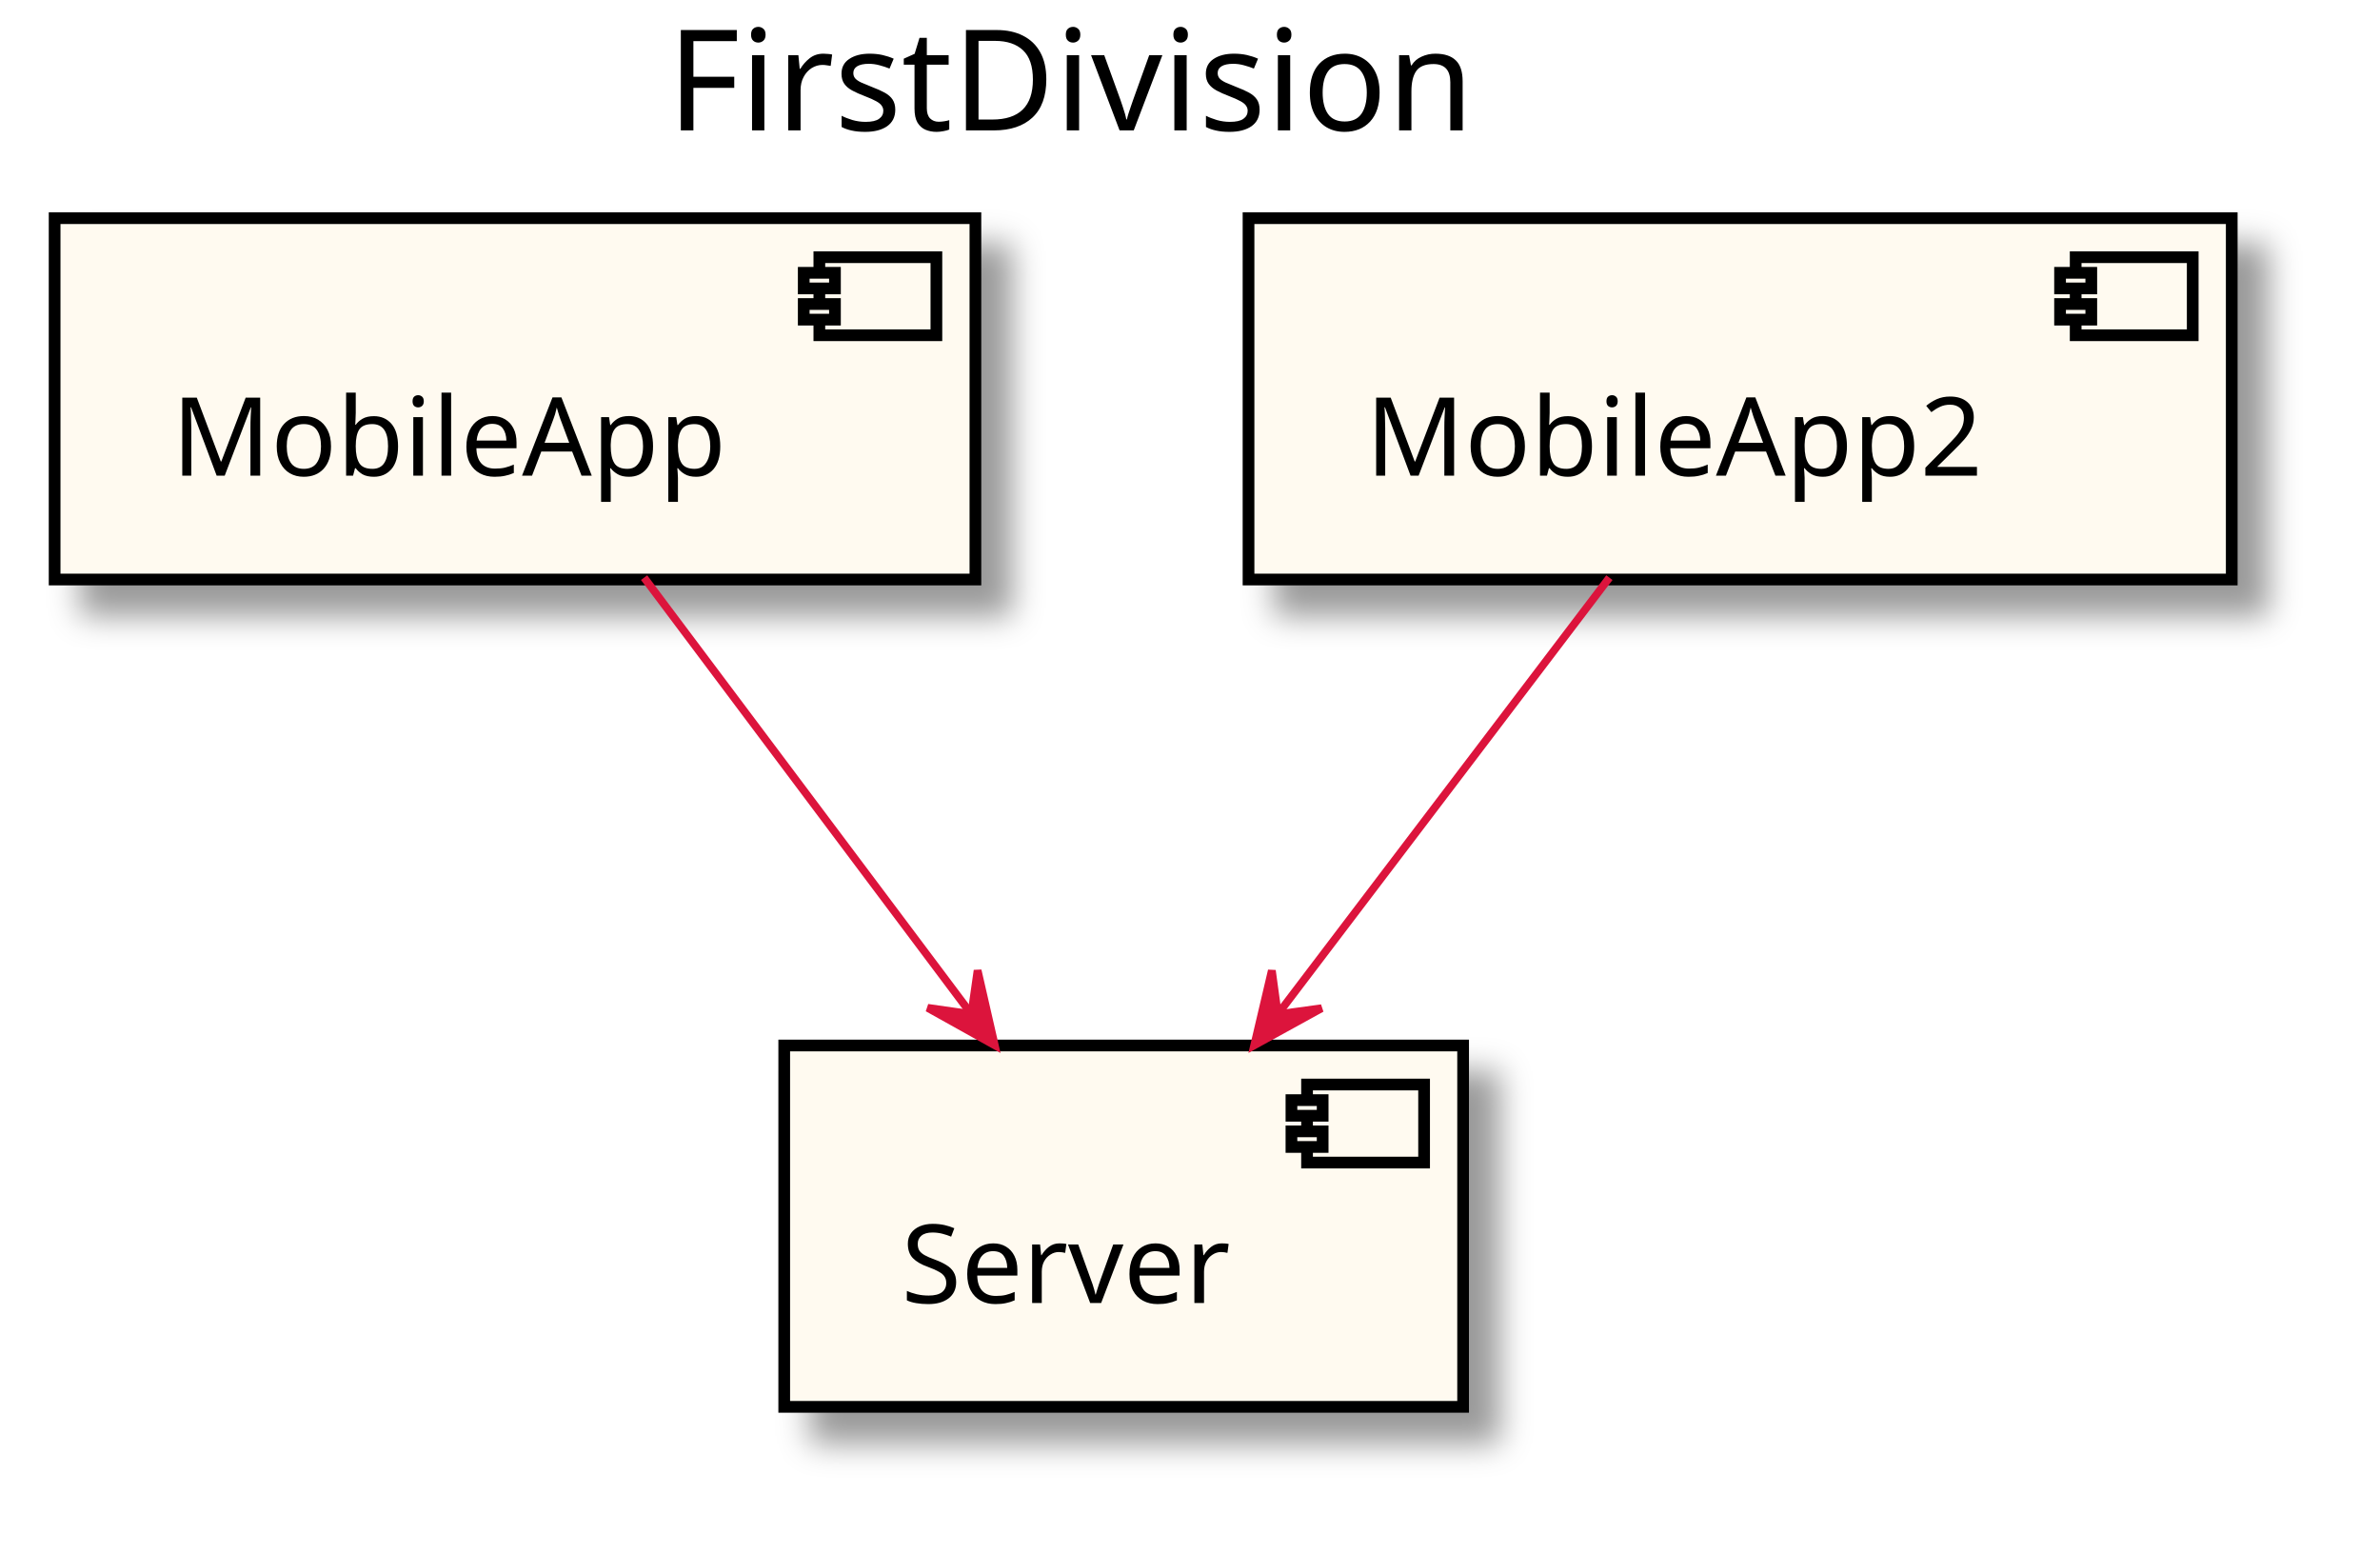
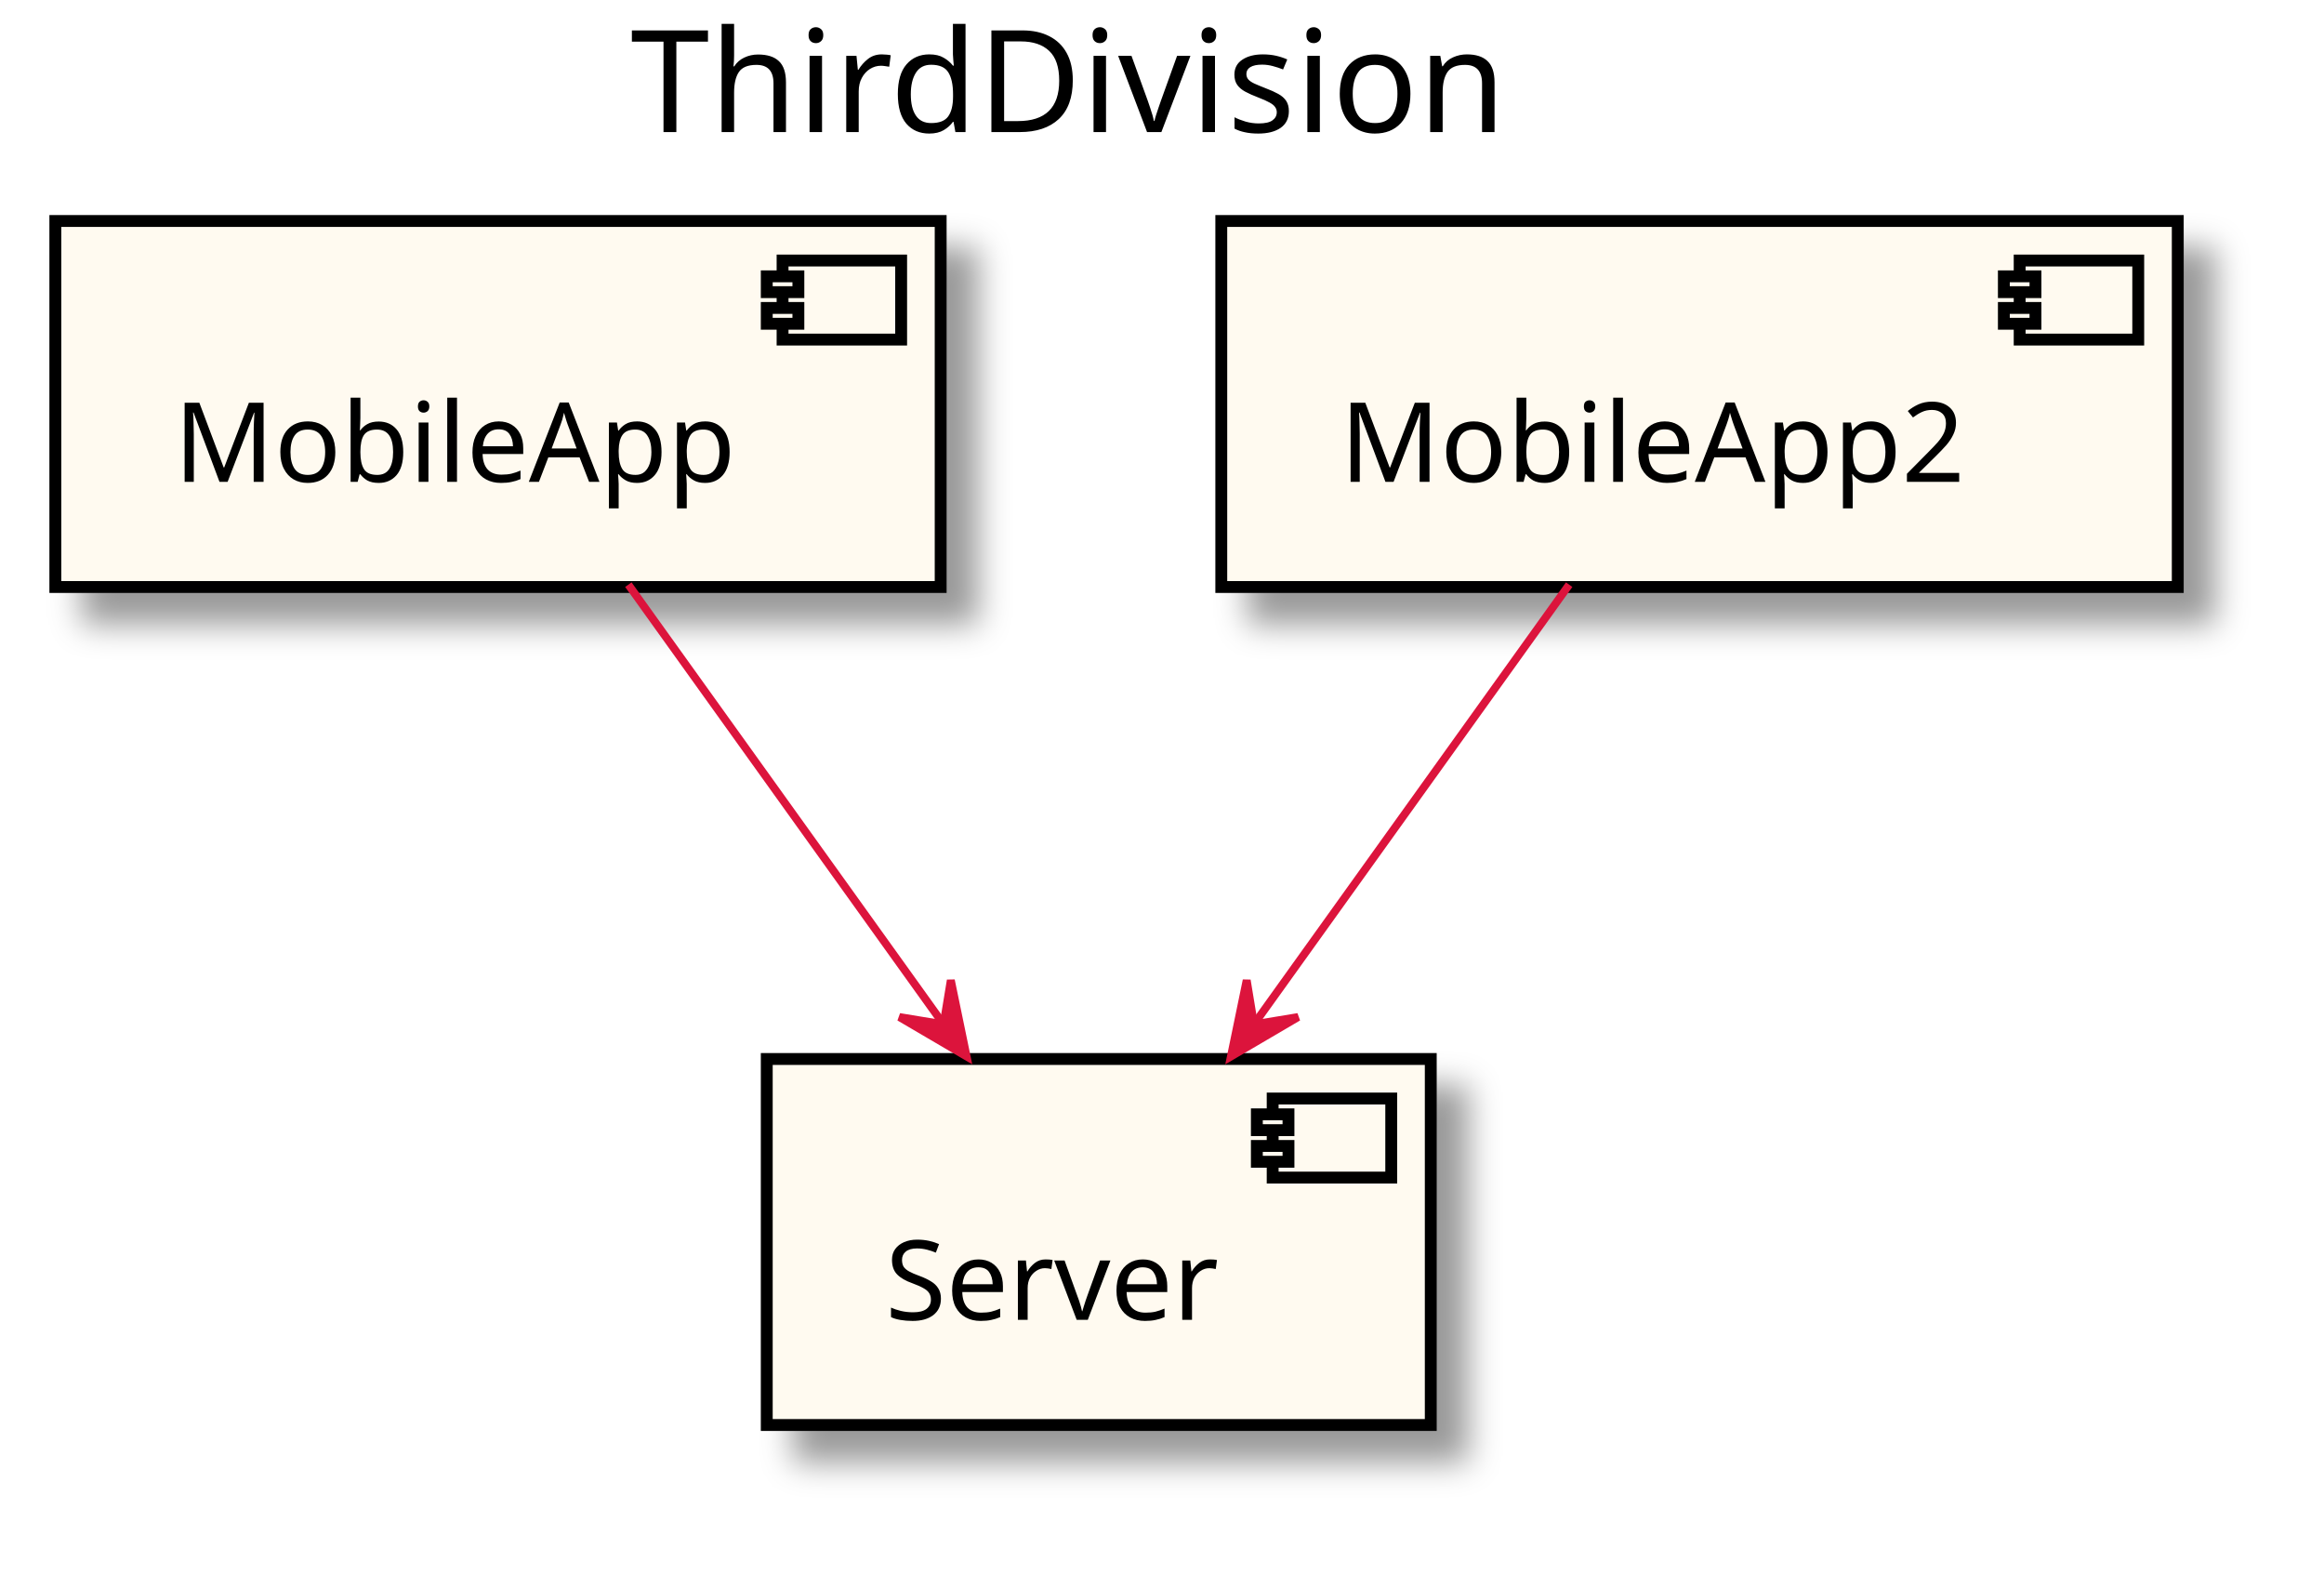
- <svg xmlns="http://www.w3.org/2000/svg" contentScriptType="application/ecmascript" contentStyleType="text/css" height="199px" preserveAspectRatio="none" style="width:305px;height:199px;" version="1.1" viewBox="0 0 305 199" width="305px" zoomAndPan="magnify">
+ <svg xmlns="http://www.w3.org/2000/svg" contentScriptType="application/ecmascript" contentStyleType="text/css" height="199px" preserveAspectRatio="none" style="width:294px;height:199px;" version="1.1" viewBox="0 0 294 199" width="294px" zoomAndPan="magnify">
  <defs>
-     <filter height="300%" id="f5vyh3nowgeaa" width="300%" x="-1" y="-1">
+     <filter height="300%" id="f1m9n6ah2kayw7" width="300%" x="-1" y="-1">
      <feGaussianBlur result="blurOut" stdDeviation="2.0" />
      <feColorMatrix in="blurOut" result="blurOut2" type="matrix" values="0 0 0 0 0 0 0 0 0 0 0 0 0 0 0 0 0 0 .4 0" />
      <feOffset dx="4.0" dy="4.0" in="blurOut2" result="blurOut3" />
      <feBlend in="SourceGraphic" in2="blurOut3" mode="normal" />
    </filter>
  </defs>
  <g>
-     <text fill="#000000" font-family="sans-serif" font-size="18" lengthAdjust="spacingAndGlyphs" textLength="116" x="85.5" y="16.708">FirstDivision</text>
-     <rect fill="#FFFAF0" filter="url(#f5vyh3nowgeaa)" height="46.297" style="stroke: #000000; stroke-width: 1.5;" width="118" x="7" y="27.953" />
-     <rect fill="#FFFAF0" height="10" style="stroke: #000000; stroke-width: 1.5;" width="15" x="105" y="32.953" />
-     <rect fill="#FFFAF0" height="2" style="stroke: #000000; stroke-width: 1.5;" width="4" x="103" y="34.953" />
-     <rect fill="#FFFAF0" height="2" style="stroke: #000000; stroke-width: 1.5;" width="4" x="103" y="38.953" />
-     <text fill="#000000" font-family="sans-serif" font-size="14" lengthAdjust="spacingAndGlyphs" textLength="78" x="22" y="60.948">MobileApp</text>
-     <rect fill="#FFFAF0" filter="url(#f5vyh3nowgeaa)" height="46.297" style="stroke: #000000; stroke-width: 1.5;" width="87" x="100.5" y="133.953" />
-     <rect fill="#FFFAF0" height="10" style="stroke: #000000; stroke-width: 1.5;" width="15" x="167.5" y="138.953" />
-     <rect fill="#FFFAF0" height="2" style="stroke: #000000; stroke-width: 1.5;" width="4" x="165.5" y="140.953" />
-     <rect fill="#FFFAF0" height="2" style="stroke: #000000; stroke-width: 1.5;" width="4" x="165.5" y="144.953" />
-     <text fill="#000000" font-family="sans-serif" font-size="14" lengthAdjust="spacingAndGlyphs" textLength="47" x="115.5" y="166.948">Server</text>
-     <rect fill="#FFFAF0" filter="url(#f5vyh3nowgeaa)" height="46.297" style="stroke: #000000; stroke-width: 1.5;" width="126" x="160" y="27.953" />
-     <rect fill="#FFFAF0" height="10" style="stroke: #000000; stroke-width: 1.5;" width="15" x="266" y="32.953" />
-     <rect fill="#FFFAF0" height="2" style="stroke: #000000; stroke-width: 1.5;" width="4" x="264" y="34.953" />
-     <rect fill="#FFFAF0" height="2" style="stroke: #000000; stroke-width: 1.5;" width="4" x="264" y="38.953" />
-     <text fill="#000000" font-family="sans-serif" font-size="14" lengthAdjust="spacingAndGlyphs" textLength="86" x="175" y="60.948">MobileApp2</text>
-     <path d="M82.542,74.009 C94.745,90.279 111.397,112.483 124.29,129.673 " fill="none" id="_0-&gt;_1" style="stroke: #DC143C; stroke-width: 1.0;" />
-     <polygon fill="#DC143C" points="127.482,133.929,125.282,124.329,124.482,129.929,118.882,129.129,127.482,133.929" style="stroke: #DC143C; stroke-width: 1.0;" />
-     <path d="M206.246,74.009 C193.887,90.279 177.021,112.483 163.963,129.673 " fill="none" id="_2-&gt;_1" style="stroke: #DC143C; stroke-width: 1.0;" />
-     <polygon fill="#DC143C" points="160.73,133.929,169.359,129.182,163.755,129.948,162.989,124.343,160.73,133.929" style="stroke: #DC143C; stroke-width: 1.0;" />
+     <text fill="#000000" font-family="sans-serif" font-size="18" lengthAdjust="spacingAndGlyphs" textLength="117" x="79.75" y="16.708">ThirdDivision</text>
+     <rect fill="#FFFAF0" filter="url(#f1m9n6ah2kayw7)" height="46.297" style="stroke: #000000; stroke-width: 1.5;" width="112" x="7" y="27.953" />
+     <rect fill="#FFFAF0" height="10" style="stroke: #000000; stroke-width: 1.5;" width="15" x="99" y="32.953" />
+     <rect fill="#FFFAF0" height="2" style="stroke: #000000; stroke-width: 1.5;" width="4" x="97" y="34.953" />
+     <rect fill="#FFFAF0" height="2" style="stroke: #000000; stroke-width: 1.5;" width="4" x="97" y="38.953" />
+     <text fill="#000000" font-family="sans-serif" font-size="14" lengthAdjust="spacingAndGlyphs" textLength="72" x="22" y="60.948">MobileApp</text>
+     <rect fill="#FFFAF0" filter="url(#f1m9n6ah2kayw7)" height="46.297" style="stroke: #000000; stroke-width: 1.5;" width="84" x="97" y="133.953" />
+     <rect fill="#FFFAF0" height="10" style="stroke: #000000; stroke-width: 1.5;" width="15" x="161" y="138.953" />
+     <rect fill="#FFFAF0" height="2" style="stroke: #000000; stroke-width: 1.5;" width="4" x="159" y="140.953" />
+     <rect fill="#FFFAF0" height="2" style="stroke: #000000; stroke-width: 1.5;" width="4" x="159" y="144.953" />
+     <text fill="#000000" font-family="sans-serif" font-size="14" lengthAdjust="spacingAndGlyphs" textLength="44" x="112" y="166.948">Server</text>
+     <rect fill="#FFFAF0" filter="url(#f1m9n6ah2kayw7)" height="46.297" style="stroke: #000000; stroke-width: 1.5;" width="121" x="154.5" y="27.953" />
+     <rect fill="#FFFAF0" height="10" style="stroke: #000000; stroke-width: 1.5;" width="15" x="255.5" y="32.953" />
+     <rect fill="#FFFAF0" height="2" style="stroke: #000000; stroke-width: 1.5;" width="4" x="253.5" y="34.953" />
+     <rect fill="#FFFAF0" height="2" style="stroke: #000000; stroke-width: 1.5;" width="4" x="253.5" y="38.953" />
+     <text fill="#000000" font-family="sans-serif" font-size="14" lengthAdjust="spacingAndGlyphs" textLength="81" x="169.5" y="60.948">MobileApp2</text>
+     <path d="M79.491,73.954 C91.162,90.232 106.87,112.14 119.217,129.361 " fill="none" id="_0-&gt;_1" style="stroke: #DC143C; stroke-width: 1.0;" />
+     <polygon fill="#DC143C" points="122.279,133.631,120.285,123.987,119.365,129.568,113.784,128.648,122.279,133.631" style="stroke: #DC143C; stroke-width: 1.0;" />
+     <path d="M198.509,73.954 C186.838,90.232 171.13,112.14 158.783,129.361 " fill="none" id="_2-&gt;_1" style="stroke: #DC143C; stroke-width: 1.0;" />
+     <polygon fill="#DC143C" points="155.721,133.631,164.216,128.648,158.635,129.568,157.714,123.987,155.721,133.631" style="stroke: #DC143C; stroke-width: 1.0;" />
  </g>
</svg>
